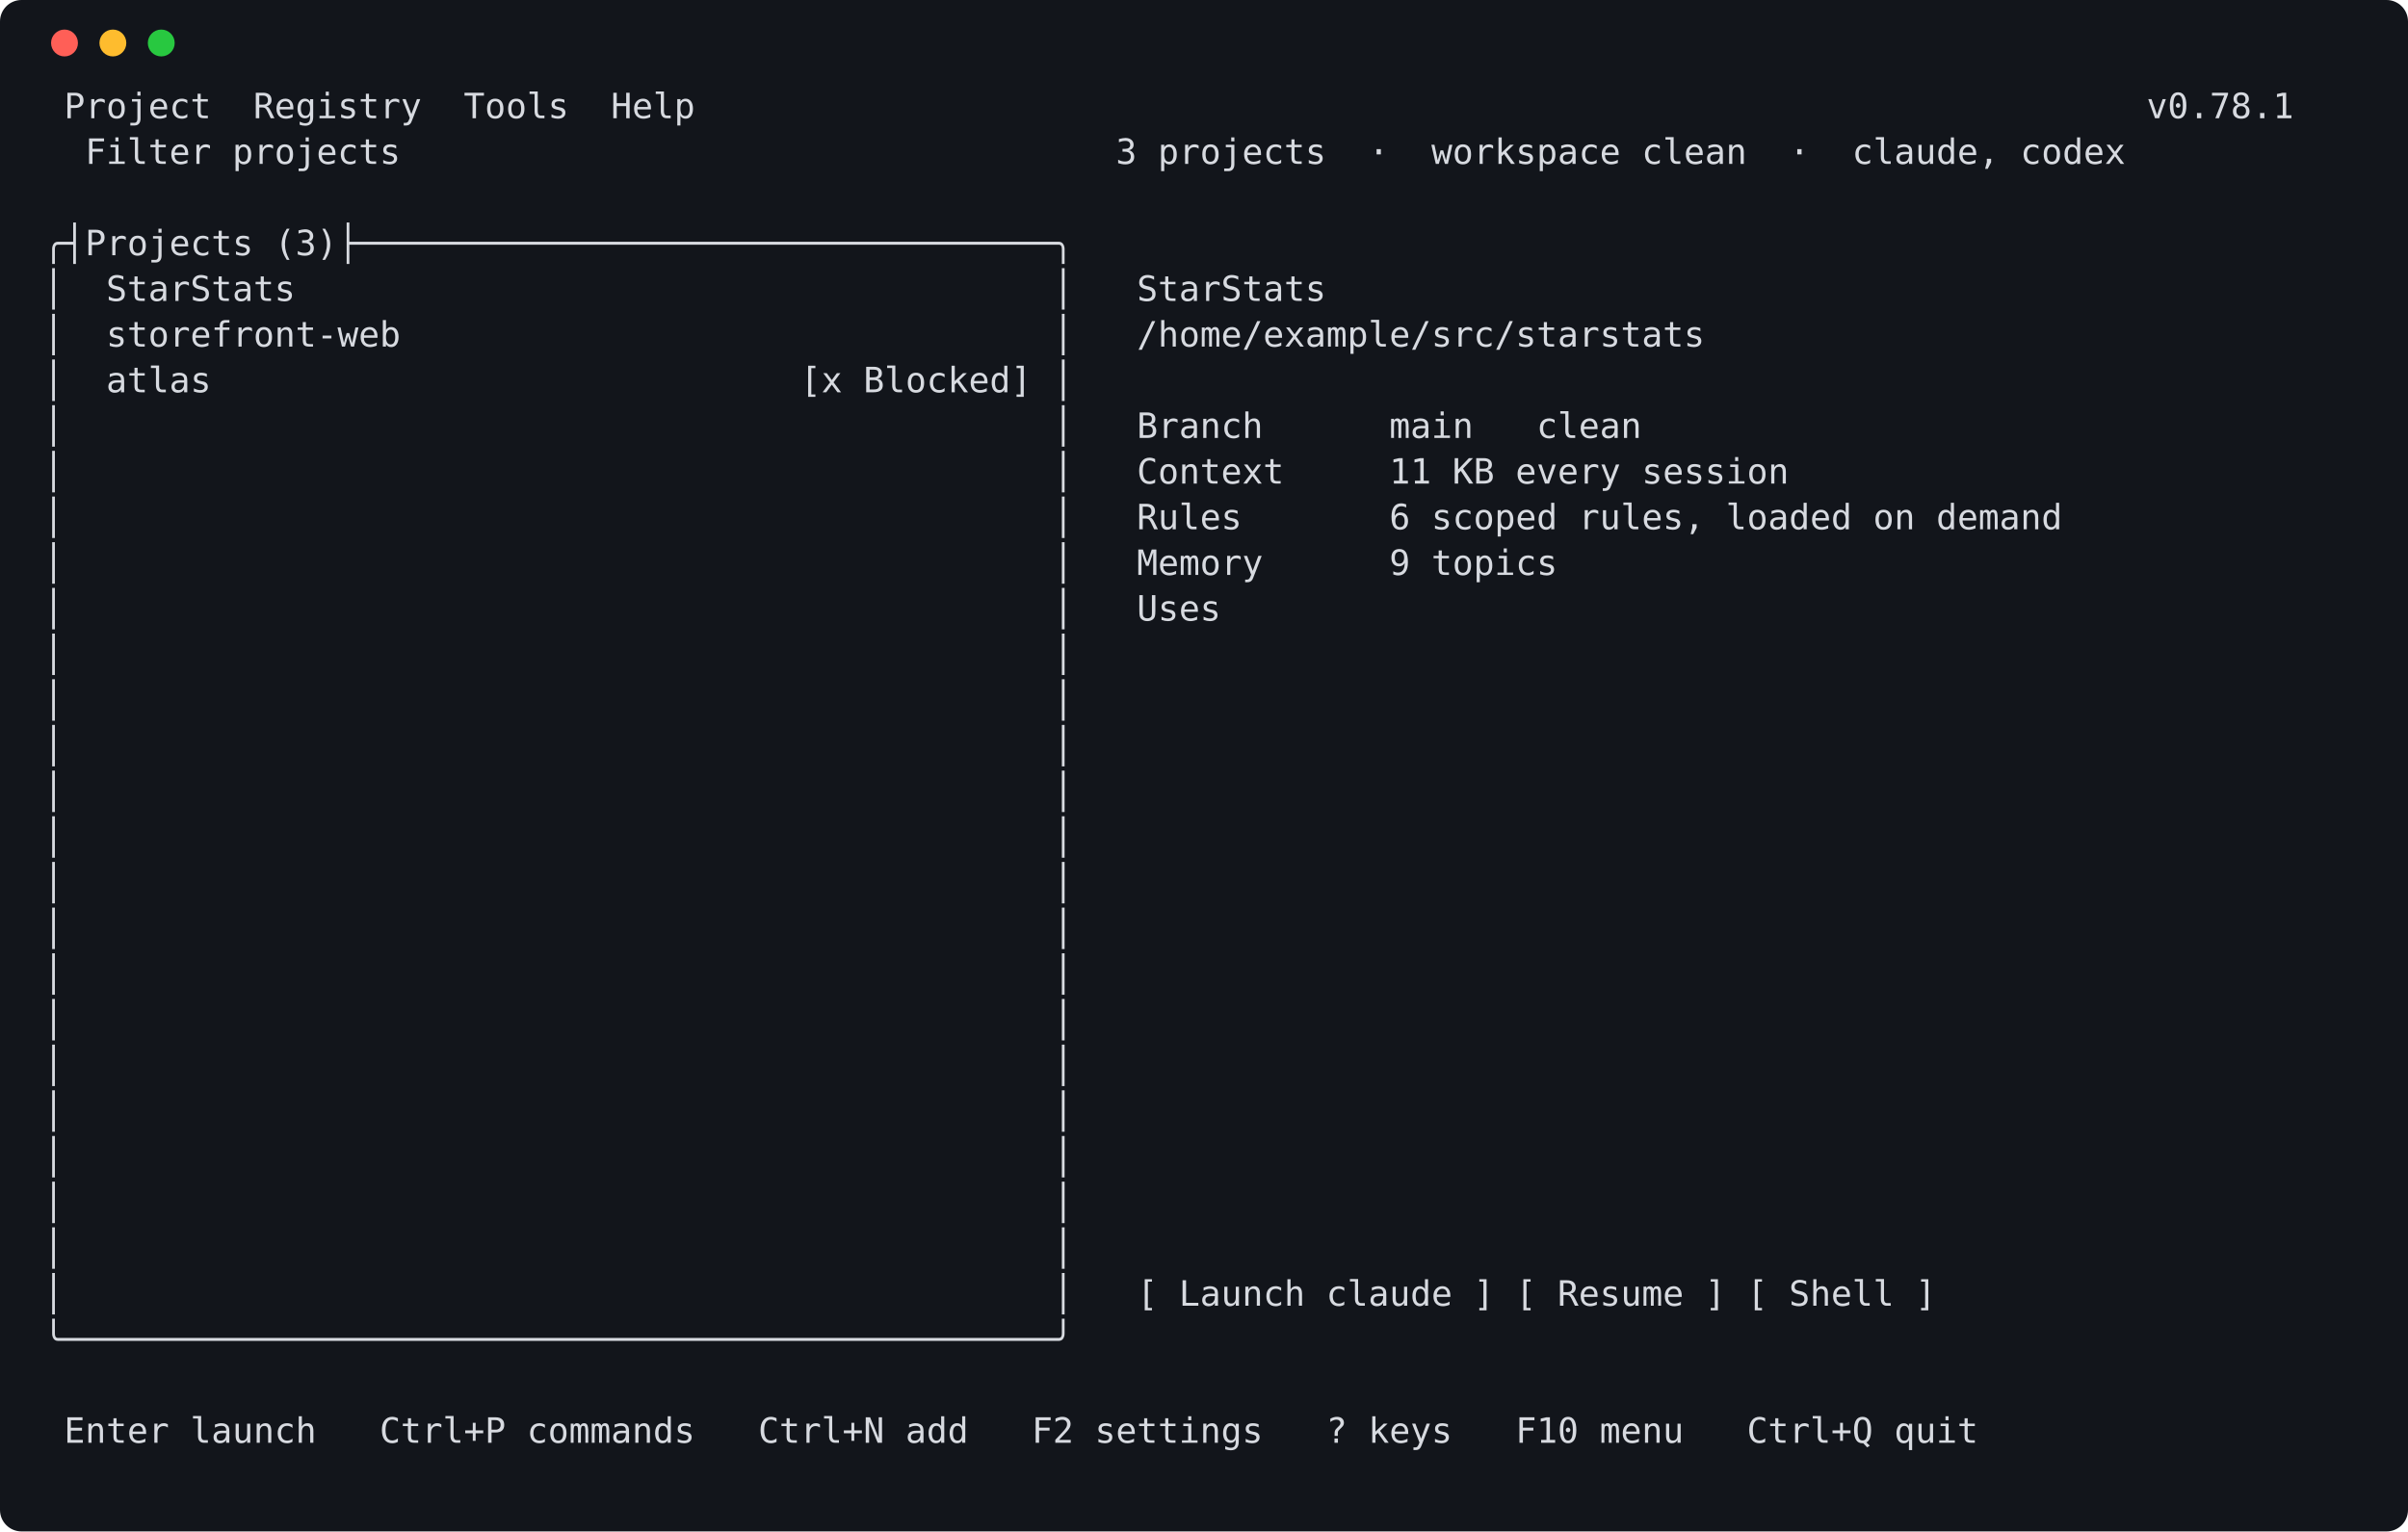
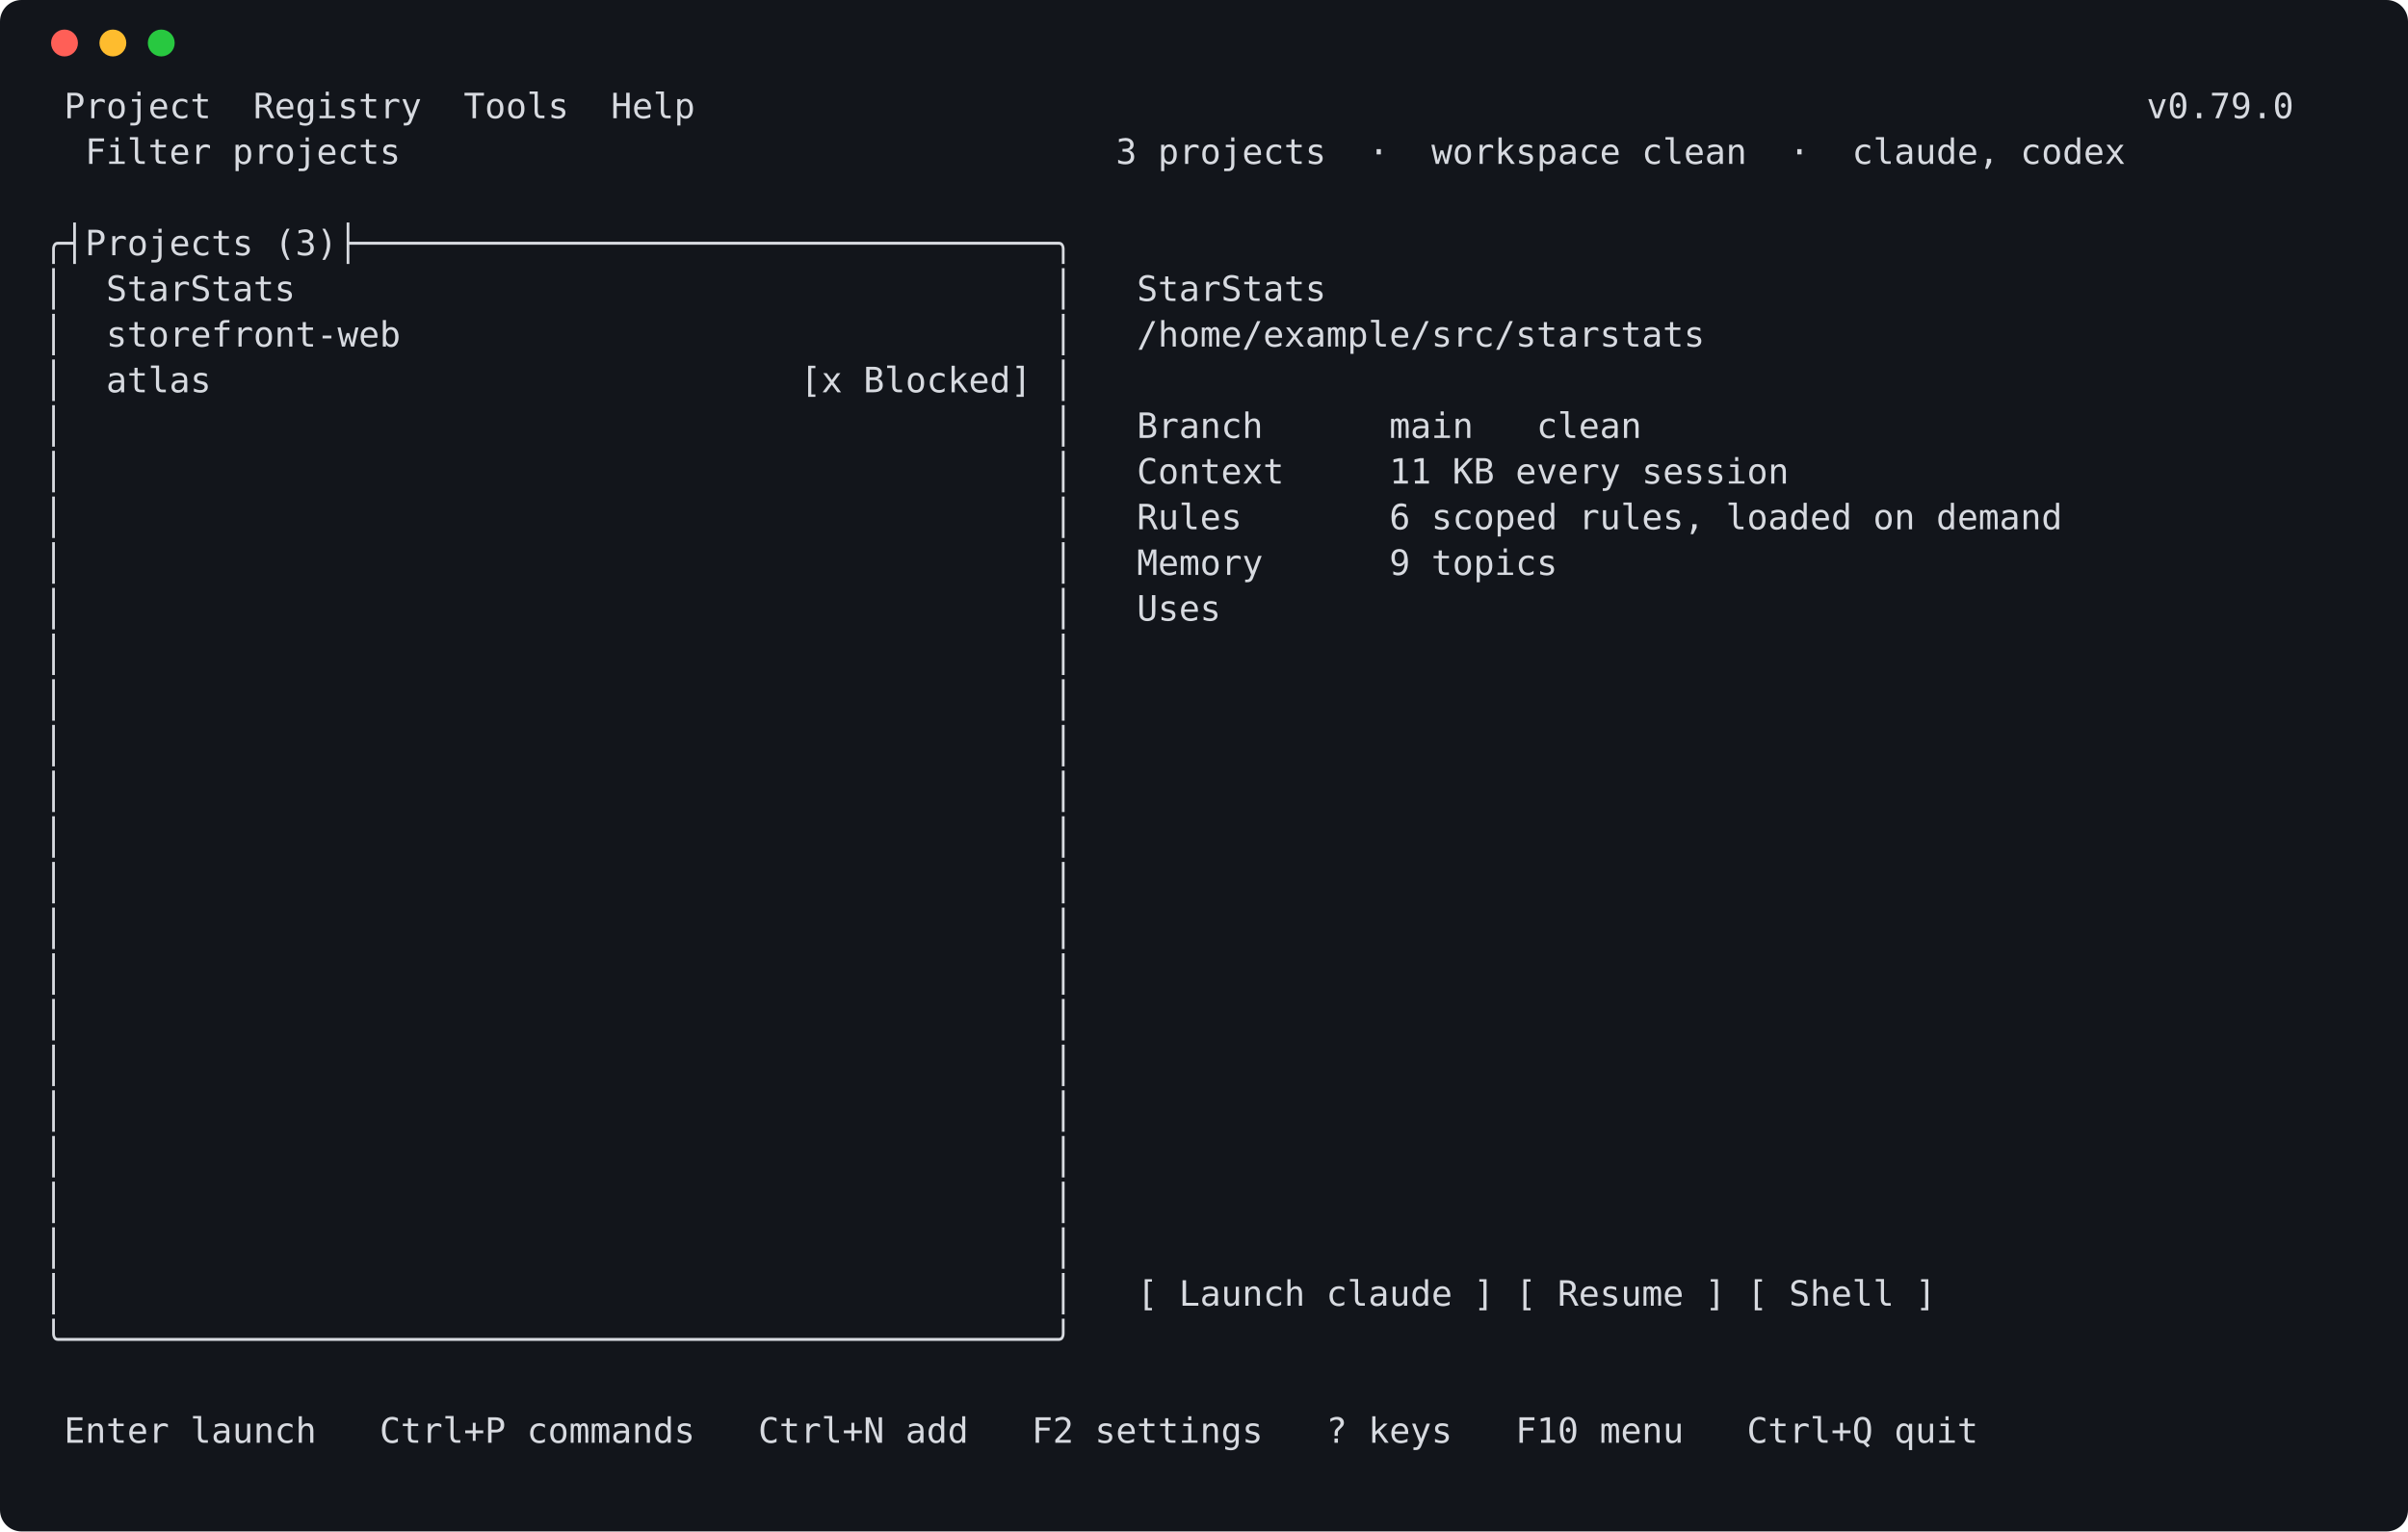
<svg xmlns="http://www.w3.org/2000/svg" width="896" height="570" viewBox="0 0 896 570" role="img" aria-label="launcher screen">
  <rect width="896" height="570" rx="8" fill="#12151b" />
  <circle cx="24" cy="16" r="5" fill="#ff5f57" />
  <circle cx="42" cy="16" r="5" fill="#febc2e" />
  <circle cx="60" cy="16" r="5" fill="#28c840" />
  <style>text { white-space: pre; }</style>
  <g font-family="Cascadia Mono,DejaVu Sans Mono,Consolas,Menlo,monospace" font-size="13" fill="#d7dae0" xml:space="preserve">
-     <text x="16" y="44"> Project  Registry  Tools  Help                                                                     v0.78.1</text>
+     <text x="16" y="44"> Project  Registry  Tools  Help                                                                     v0.79.0</text>
    <text x="16" y="61">  Filter projects                                  3 projects  ·  workspace clean  ·  claude, codex</text>
    <text x="16" y="78" />
    <text x="16" y="95">╭┤Projects (3)├─────────────────────────────────╮</text>
    <text x="16" y="112">│  StarStats                                    │   StarStats</text>
    <text x="16" y="129">│  storefront-web                               │   /home/example/src/starstats</text>
    <text x="16" y="146">│  atlas                            [x Blocked] │</text>
    <text x="16" y="163">│                                               │   Branch      main   clean</text>
    <text x="16" y="180">│                                               │   Context     11 KB every session</text>
    <text x="16" y="197">│                                               │   Rules       6 scoped rules, loaded on demand</text>
    <text x="16" y="214">│                                               │   Memory      9 topics</text>
    <text x="16" y="231">│                                               │   Uses</text>
    <text x="16" y="248">│                                               │</text>
    <text x="16" y="265">│                                               │</text>
    <text x="16" y="282">│                                               │</text>
    <text x="16" y="299">│                                               │</text>
    <text x="16" y="316">│                                               │</text>
    <text x="16" y="333">│                                               │</text>
    <text x="16" y="350">│                                               │</text>
    <text x="16" y="367">│                                               │</text>
    <text x="16" y="384">│                                               │</text>
    <text x="16" y="401">│                                               │</text>
    <text x="16" y="418">│                                               │</text>
    <text x="16" y="435">│                                               │</text>
    <text x="16" y="452">│                                               │</text>
    <text x="16" y="469">│                                               │</text>
    <text x="16" y="486">│                                               │   [ Launch claude ] [ Resume ] [ Shell ]</text>
    <text x="16" y="503">╰───────────────────────────────────────────────╯</text>
    <text x="16" y="520" />
    <text x="16" y="537"> Enter launch   Ctrl+P commands   Ctrl+N add   F2 settings   ? keys   F10 menu   Ctrl+Q quit</text>
  </g>
</svg>
